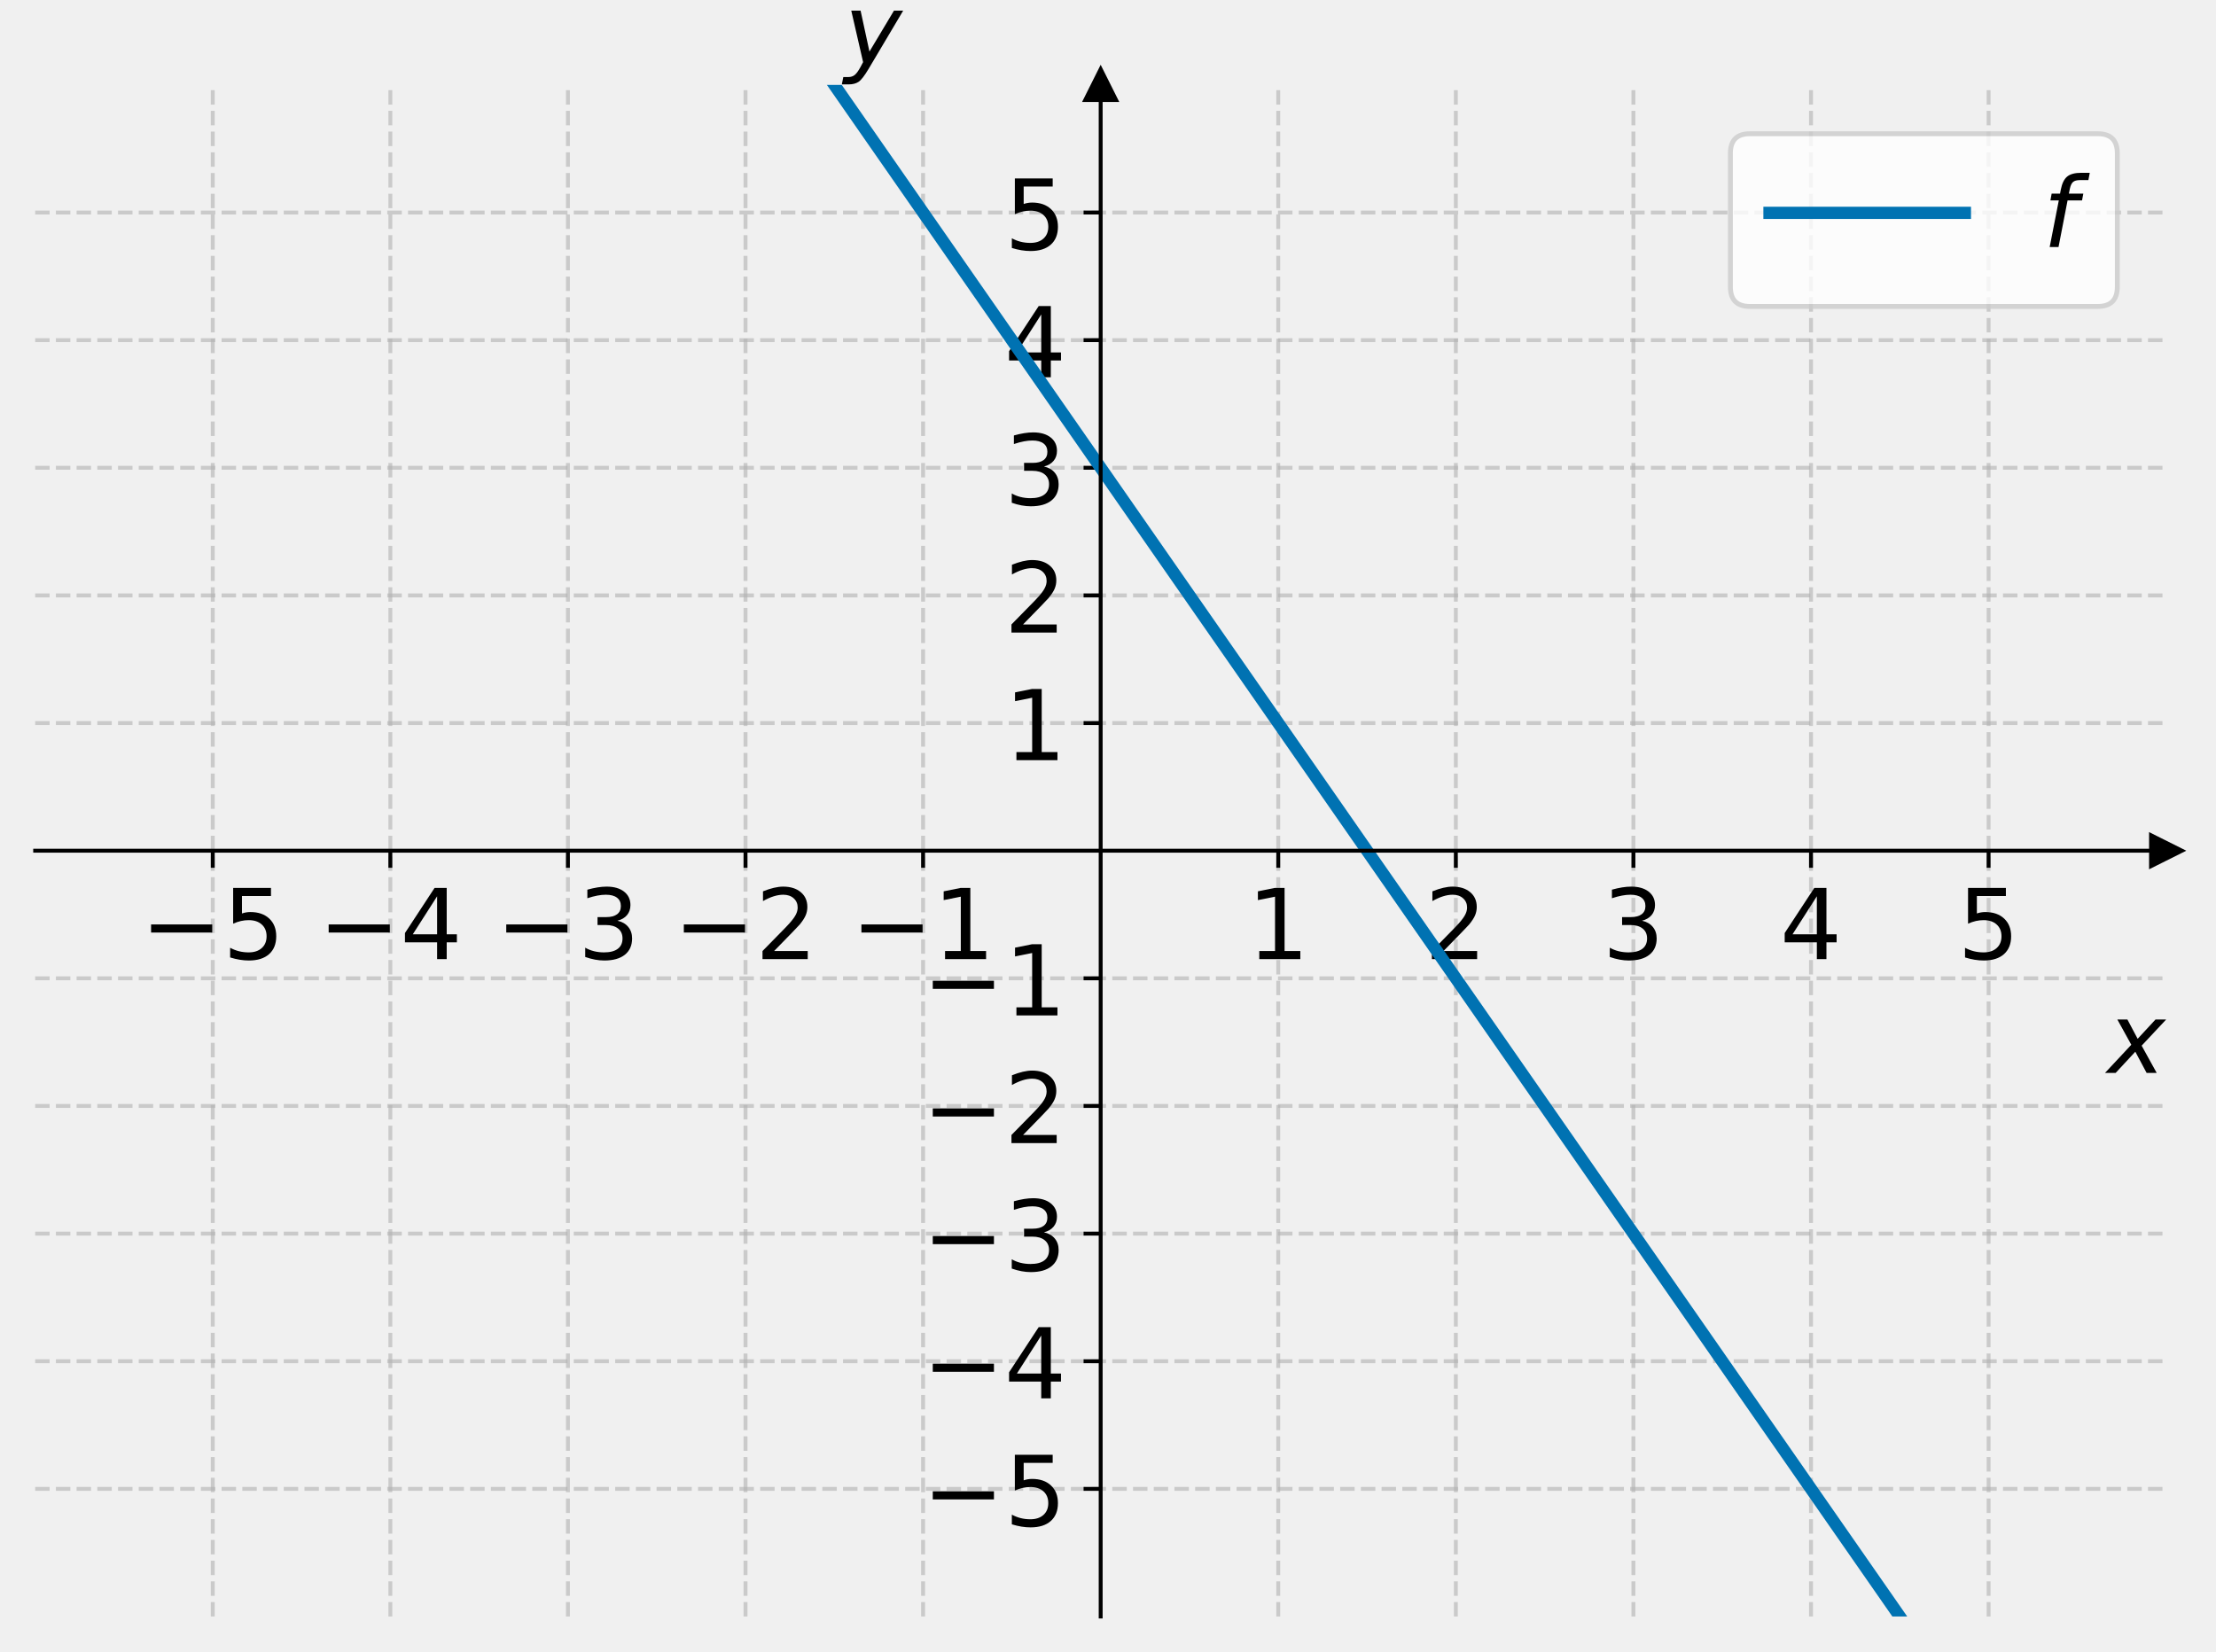
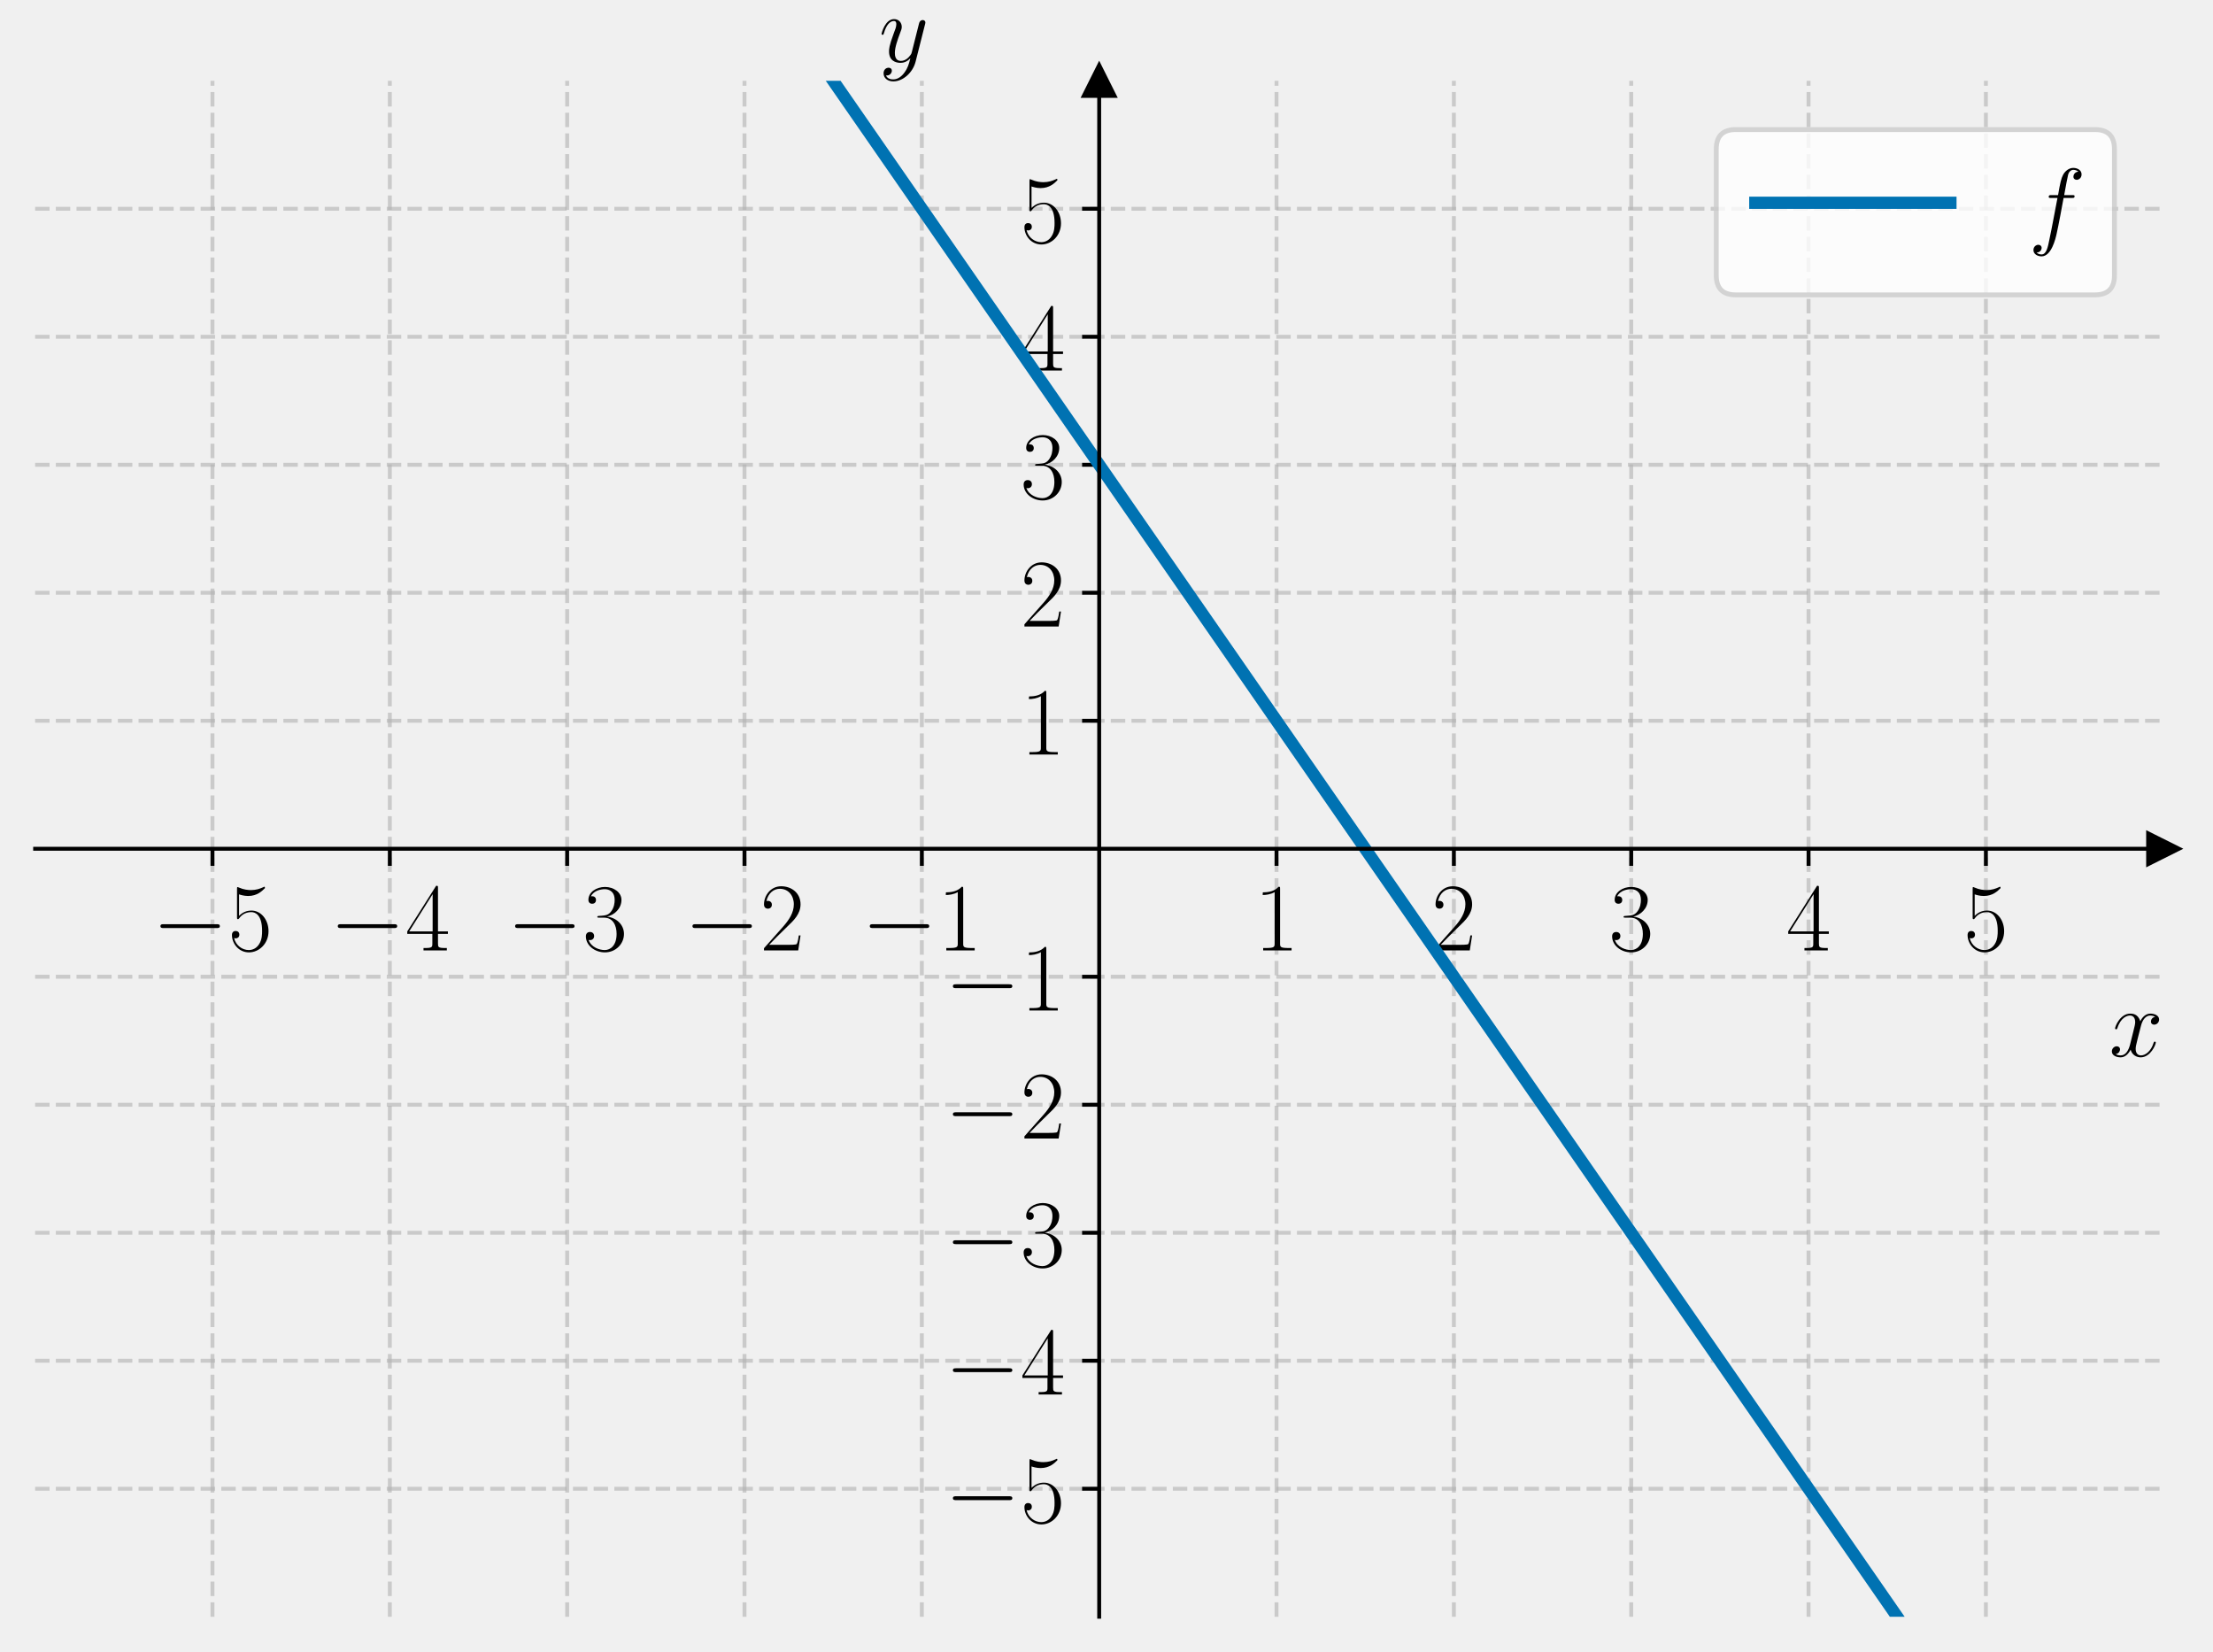
- <svg xmlns="http://www.w3.org/2000/svg" xmlns:xlink="http://www.w3.org/1999/xlink" width="453.6pt" height="338.138pt" viewBox="0 0 453.6 338.138" version="1.1">
+ <svg xmlns="http://www.w3.org/2000/svg" xmlns:xlink="http://www.w3.org/1999/xlink" width="453.6pt" height="338.54pt" viewBox="0 0 453.6 338.54" version="1.1">
  <defs>
    <style type="text/css">*{stroke-linejoin: round; stroke-linecap: butt}</style>
  </defs>
  <g id="figure_1">
    <g id="patch_1">
-       <path d="M 0 338.138  L 453.6 338.138  L 453.6 0  L 0 0  L 0 338.138  z " style="fill: none" />
+       <path d="M 0 338.54  L 453.6 338.54  L 453.6 0  L 0 0  L 0 338.54  z " style="fill: none" />
    </g>
    <g id="axes_1">
      <g id="patch_2">
-         <path d="M 7.2 330.938  L 443.4 330.938  L 443.4 17.378  L 7.2 17.378  L 7.2 330.938  z " style="fill: none" />
+         <path d="M 7.2 331.34  L 443.4 331.34  L 443.4 16.556  L 7.2 16.556  L 7.2 331.34  z " style="fill: none" />
      </g>
      <g id="matplotlib.axis_1">
        <g id="xtick_1">
          <g id="line2d_1">
-             <path d="M 43.55 330.938  L 43.55 17.378  " clip-path="url(#pec1299e0f6)" style="fill: none; stroke-dasharray: 2.96,1.28; stroke-dashoffset: 0; stroke: #b0b0b0; stroke-opacity: 0.6; stroke-width: 0.8" />
+             <path d="M 43.55 331.34  L 43.55 16.556  " clip-path="url(#p685aed6902)" style="fill: none; stroke-dasharray: 2.96,1.28; stroke-dashoffset: 0; stroke: #b0b0b0; stroke-opacity: 0.6; stroke-width: 0.8" />
          </g>
          <g id="line2d_2">
            <defs>
-               <path id="mf0f62cb482" d="M 0 0  L 0 3.5  " style="stroke: #000000; stroke-width: 0.8" />
+               <path id="m9fdafa6548" d="M 0 0  L 0 3.5  " style="stroke: #000000; stroke-width: 0.8" />
            </defs>
            <g>
-               <use xlink:href="#mf0f62cb482" x="43.55" y="174.158" style="stroke: #000000; stroke-width: 0.8" />
+               <use xlink:href="#m9fdafa6548" x="43.55" y="173.948" style="stroke: #000000; stroke-width: 0.8" />
            </g>
          </g>
          <g id="text_1">
-             <g transform="translate(28.80781 196.355) scale(0.2 -0.2)">
+             <g transform="translate(31.23221 194.7852) scale(0.2 -0.2)">
              <defs>
-                 <path id="DejaVuSans-2212" d="M 678 2272  L 4684 2272  L 4684 1741  L 678 1741  L 678 2272  z " transform="scale(0.015625)" />
-                 <path id="DejaVuSans-35" d="M 691 4666  L 3169 4666  L 3169 4134  L 1269 4134  L 1269 2991  Q 1406 3038 1543 3061  Q 1681 3084 1819 3084  Q 2600 3084 3056 2656  Q 3513 2228 3513 1497  Q 3513 744 3044 326  Q 2575 -91 1722 -91  Q 1428 -91 1123 -41  Q 819 9 494 109  L 494 744  Q 775 591 1075 516  Q 1375 441 1709 441  Q 2250 441 2565 725  Q 2881 1009 2881 1497  Q 2881 1984 2565 2268  Q 2250 2553 1709 2553  Q 1456 2553 1204 2497  Q 953 2441 691 2322  L 691 4666  z " transform="scale(0.015625)" />
+                 <path id="CMSY10-0" d="M 4218 1472  C 4326 1472 4442 1472 4442 1600  C 4442 1728 4326 1728 4218 1728  L 755 1728  C 646 1728 531 1728 531 1600  C 531 1472 646 1472 755 1472  L 4218 1472  z " transform="scale(0.015625)" />
+                 <path id="CMR17-35" d="M 730 3692  C 794 3666 1056 3584 1325 3584  C 1920 3584 2246 3911 2432 4100  C 2432 4157 2432 4192 2394 4192  C 2387 4192 2374 4192 2323 4163  C 2099 4058 1837 3973 1517 3973  C 1325 3973 1037 3999 723 4139  C 653 4171 640 4171 634 4171  C 602 4171 595 4164 595 4037  L 595 2203  C 595 2089 595 2057 659 2057  C 691 2057 704 2070 736 2114  C 941 2401 1222 2522 1542 2522  C 1766 2522 2246 2382 2246 1289  C 2246 1085 2246 715 2054 421  C 1894 159 1645 25 1370 25  C 947 25 518 320 403 814  C 429 807 480 795 506 795  C 589 795 749 840 749 1038  C 749 1210 627 1280 506 1280  C 358 1280 262 1190 262 1011  C 262 454 704 -128 1382 -128  C 2042 -128 2669 440 2669 1264  C 2669 2030 2170 2624 1549 2624  C 1222 2624 947 2503 730 2274  L 730 3692  z " transform="scale(0.015625)" />
              </defs>
-               <use xlink:href="#DejaVuSans-2212" />
-               <use xlink:href="#DejaVuSans-35" x="83.789" />
+               <use xlink:href="#CMSY10-0" transform="scale(0.996264)" />
+               <use xlink:href="#CMR17-35" transform="translate(77.48747 0) scale(0.996264)" />
            </g>
          </g>
        </g>
        <g id="xtick_2">
          <g id="line2d_3">
-             <path d="M 79.9 330.938  L 79.9 17.378  " clip-path="url(#pec1299e0f6)" style="fill: none; stroke-dasharray: 2.96,1.28; stroke-dashoffset: 0; stroke: #b0b0b0; stroke-opacity: 0.6; stroke-width: 0.8" />
+             <path d="M 79.9 331.34  L 79.9 16.556  " clip-path="url(#p685aed6902)" style="fill: none; stroke-dasharray: 2.96,1.28; stroke-dashoffset: 0; stroke: #b0b0b0; stroke-opacity: 0.6; stroke-width: 0.8" />
          </g>
          <g id="line2d_4">
            <g>
-               <use xlink:href="#mf0f62cb482" x="79.9" y="174.158" style="stroke: #000000; stroke-width: 0.8" />
+               <use xlink:href="#m9fdafa6548" x="79.9" y="173.948" style="stroke: #000000; stroke-width: 0.8" />
            </g>
          </g>
          <g id="text_2">
-             <g transform="translate(65.15781 196.355) scale(0.2 -0.2)">
+             <g transform="translate(67.58221 194.7852) scale(0.2 -0.2)">
              <defs>
-                 <path id="DejaVuSans-34" d="M 2419 4116  L 825 1625  L 2419 1625  L 2419 4116  z M 2253 4666  L 3047 4666  L 3047 1625  L 3713 1625  L 3713 1100  L 3047 1100  L 3047 0  L 2419 0  L 2419 1100  L 313 1100  L 313 1709  L 2253 4666  z " transform="scale(0.015625)" />
+                 <path id="CMR17-34" d="M 2150 4122  C 2150 4256 2144 4256 2029 4256  L 128 1254  L 128 1088  L 1779 1088  L 1779 457  C 1779 224 1766 160 1318 160  L 1197 160  L 1197 0  C 1402 0 1747 0 1965 0  C 2182 0 2528 0 2733 0  L 2733 160  L 2611 160  C 2163 160 2150 224 2150 457  L 2150 1088  L 2803 1088  L 2803 1254  L 2150 1254  L 2150 4122  z M 1798 3703  L 1798 1254  L 256 1254  L 1798 3703  z " transform="scale(0.015625)" />
              </defs>
-               <use xlink:href="#DejaVuSans-2212" />
-               <use xlink:href="#DejaVuSans-34" x="83.789" />
+               <use xlink:href="#CMSY10-0" transform="scale(0.996264)" />
+               <use xlink:href="#CMR17-34" transform="translate(77.48747 0) scale(0.996264)" />
            </g>
          </g>
        </g>
        <g id="xtick_3">
          <g id="line2d_5">
-             <path d="M 116.25 330.938  L 116.25 17.378  " clip-path="url(#pec1299e0f6)" style="fill: none; stroke-dasharray: 2.96,1.28; stroke-dashoffset: 0; stroke: #b0b0b0; stroke-opacity: 0.6; stroke-width: 0.8" />
+             <path d="M 116.25 331.34  L 116.25 16.556  " clip-path="url(#p685aed6902)" style="fill: none; stroke-dasharray: 2.96,1.28; stroke-dashoffset: 0; stroke: #b0b0b0; stroke-opacity: 0.6; stroke-width: 0.8" />
          </g>
          <g id="line2d_6">
            <g>
-               <use xlink:href="#mf0f62cb482" x="116.25" y="174.158" style="stroke: #000000; stroke-width: 0.8" />
+               <use xlink:href="#m9fdafa6548" x="116.25" y="173.948" style="stroke: #000000; stroke-width: 0.8" />
            </g>
          </g>
          <g id="text_3">
-             <g transform="translate(101.5078 196.355) scale(0.2 -0.2)">
+             <g transform="translate(103.9322 194.7852) scale(0.2 -0.2)">
              <defs>
-                 <path id="DejaVuSans-33" d="M 2597 2516  Q 3050 2419 3304 2112  Q 3559 1806 3559 1356  Q 3559 666 3084 287  Q 2609 -91 1734 -91  Q 1441 -91 1130 -33  Q 819 25 488 141  L 488 750  Q 750 597 1062 519  Q 1375 441 1716 441  Q 2309 441 2620 675  Q 2931 909 2931 1356  Q 2931 1769 2642 2001  Q 2353 2234 1838 2234  L 1294 2234  L 1294 2753  L 1863 2753  Q 2328 2753 2575 2939  Q 2822 3125 2822 3475  Q 2822 3834 2567 4026  Q 2313 4219 1838 4219  Q 1578 4219 1281 4162  Q 984 4106 628 3988  L 628 4550  Q 988 4650 1302 4700  Q 1616 4750 1894 4750  Q 2613 4750 3031 4423  Q 3450 4097 3450 3541  Q 3450 3153 3228 2886  Q 3006 2619 2597 2516  z " transform="scale(0.015625)" />
+                 <path id="CMR17-33" d="M 1414 2157  C 1984 2157 2234 1662 2234 1090  C 2234 320 1824 25 1453 25  C 1114 25 563 194 390 693  C 422 680 454 680 486 680  C 640 680 755 782 755 948  C 755 1133 614 1216 486 1216  C 378 1216 211 1165 211 926  C 211 335 787 -128 1466 -128  C 2176 -128 2720 430 2720 1085  C 2720 1707 2208 2157 1600 2227  C 2086 2328 2554 2756 2554 3329  C 2554 3820 2048 4179 1472 4179  C 890 4179 378 3829 378 3329  C 378 3110 544 3072 627 3072  C 762 3072 877 3155 877 3321  C 877 3486 762 3569 627 3569  C 602 3569 570 3569 544 3557  C 730 3959 1235 4032 1459 4032  C 1683 4032 2106 3925 2106 3320  C 2106 3143 2080 2828 1862 2550  C 1670 2304 1453 2304 1242 2284  C 1210 2284 1062 2269 1037 2269  C 992 2263 966 2257 966 2208  C 966 2163 973 2157 1101 2157  L 1414 2157  z " transform="scale(0.015625)" />
              </defs>
-               <use xlink:href="#DejaVuSans-2212" />
-               <use xlink:href="#DejaVuSans-33" x="83.789" />
+               <use xlink:href="#CMSY10-0" transform="scale(0.996264)" />
+               <use xlink:href="#CMR17-33" transform="translate(77.48747 0) scale(0.996264)" />
            </g>
          </g>
        </g>
        <g id="xtick_4">
          <g id="line2d_7">
-             <path d="M 152.6 330.938  L 152.6 17.378  " clip-path="url(#pec1299e0f6)" style="fill: none; stroke-dasharray: 2.96,1.28; stroke-dashoffset: 0; stroke: #b0b0b0; stroke-opacity: 0.6; stroke-width: 0.8" />
+             <path d="M 152.6 331.34  L 152.6 16.556  " clip-path="url(#p685aed6902)" style="fill: none; stroke-dasharray: 2.96,1.28; stroke-dashoffset: 0; stroke: #b0b0b0; stroke-opacity: 0.6; stroke-width: 0.8" />
          </g>
          <g id="line2d_8">
            <g>
-               <use xlink:href="#mf0f62cb482" x="152.6" y="174.158" style="stroke: #000000; stroke-width: 0.8" />
+               <use xlink:href="#m9fdafa6548" x="152.6" y="173.948" style="stroke: #000000; stroke-width: 0.8" />
            </g>
          </g>
          <g id="text_4">
-             <g transform="translate(137.8578 196.355) scale(0.2 -0.2)">
+             <g transform="translate(140.2822 194.7852) scale(0.2 -0.2)">
              <defs>
-                 <path id="DejaVuSans-32" d="M 1228 531  L 3431 531  L 3431 0  L 469 0  L 469 531  Q 828 903 1448 1529  Q 2069 2156 2228 2338  Q 2531 2678 2651 2914  Q 2772 3150 2772 3378  Q 2772 3750 2511 3984  Q 2250 4219 1831 4219  Q 1534 4219 1204 4116  Q 875 4013 500 3803  L 500 4441  Q 881 4594 1212 4672  Q 1544 4750 1819 4750  Q 2544 4750 2975 4387  Q 3406 4025 3406 3419  Q 3406 3131 3298 2873  Q 3191 2616 2906 2266  Q 2828 2175 2409 1742  Q 1991 1309 1228 531  z " transform="scale(0.015625)" />
+                 <path id="CMR17-32" d="M 2669 989  L 2554 989  C 2490 536 2438 459 2413 420  C 2381 369 1920 369 1830 369  L 602 369  C 832 619 1280 1072 1824 1597  C 2214 1967 2669 2402 2669 3035  C 2669 3790 2067 4224 1395 4224  C 691 4224 262 3604 262 3030  C 262 2780 448 2748 525 2748  C 589 2748 781 2787 781 3010  C 781 3207 614 3264 525 3264  C 486 3264 448 3258 422 3245  C 544 3790 915 4058 1306 4058  C 1862 4058 2227 3617 2227 3035  C 2227 2479 1901 2000 1536 1584  L 262 146  L 262 0  L 2515 0  L 2669 989  z " transform="scale(0.015625)" />
              </defs>
-               <use xlink:href="#DejaVuSans-2212" />
-               <use xlink:href="#DejaVuSans-32" x="83.789" />
+               <use xlink:href="#CMSY10-0" transform="scale(0.996264)" />
+               <use xlink:href="#CMR17-32" transform="translate(77.48747 0) scale(0.996264)" />
            </g>
          </g>
        </g>
        <g id="xtick_5">
          <g id="line2d_9">
-             <path d="M 188.95 330.938  L 188.95 17.378  " clip-path="url(#pec1299e0f6)" style="fill: none; stroke-dasharray: 2.96,1.28; stroke-dashoffset: 0; stroke: #b0b0b0; stroke-opacity: 0.6; stroke-width: 0.8" />
+             <path d="M 188.95 331.34  L 188.95 16.556  " clip-path="url(#p685aed6902)" style="fill: none; stroke-dasharray: 2.96,1.28; stroke-dashoffset: 0; stroke: #b0b0b0; stroke-opacity: 0.6; stroke-width: 0.8" />
          </g>
          <g id="line2d_10">
            <g>
-               <use xlink:href="#mf0f62cb482" x="188.95" y="174.158" style="stroke: #000000; stroke-width: 0.8" />
+               <use xlink:href="#m9fdafa6548" x="188.95" y="173.948" style="stroke: #000000; stroke-width: 0.8" />
            </g>
          </g>
          <g id="text_5">
-             <g transform="translate(174.2078 196.355) scale(0.2 -0.2)">
+             <g transform="translate(176.6322 194.7852) scale(0.2 -0.2)">
              <defs>
-                 <path id="DejaVuSans-31" d="M 794 531  L 1825 531  L 1825 4091  L 703 3866  L 703 4441  L 1819 4666  L 2450 4666  L 2450 531  L 3481 531  L 3481 0  L 794 0  L 794 531  z " transform="scale(0.015625)" />
+                 <path id="CMR17-31" d="M 1702 4058  C 1702 4192 1696 4192 1606 4192  C 1357 3916 979 3827 621 3827  C 602 3827 570 3827 563 3808  C 557 3795 557 3782 557 3648  C 755 3648 1088 3686 1344 3839  L 1344 461  C 1344 236 1331 160 781 160  L 589 160  L 589 0  C 896 0 1216 0 1523 0  C 1830 0 2150 0 2458 0  L 2458 160  L 2266 160  C 1715 160 1702 230 1702 458  L 1702 4058  z " transform="scale(0.015625)" />
              </defs>
-               <use xlink:href="#DejaVuSans-2212" />
-               <use xlink:href="#DejaVuSans-31" x="83.789" />
+               <use xlink:href="#CMSY10-0" transform="scale(0.996264)" />
+               <use xlink:href="#CMR17-31" transform="translate(77.48747 0) scale(0.996264)" />
            </g>
          </g>
        </g>
        <g id="xtick_6">
          <g id="line2d_11">
-             <path d="M 261.65 330.938  L 261.65 17.378  " clip-path="url(#pec1299e0f6)" style="fill: none; stroke-dasharray: 2.96,1.28; stroke-dashoffset: 0; stroke: #b0b0b0; stroke-opacity: 0.6; stroke-width: 0.8" />
+             <path d="M 261.65 331.34  L 261.65 16.556  " clip-path="url(#p685aed6902)" style="fill: none; stroke-dasharray: 2.96,1.28; stroke-dashoffset: 0; stroke: #b0b0b0; stroke-opacity: 0.6; stroke-width: 0.8" />
          </g>
          <g id="line2d_12">
            <g>
-               <use xlink:href="#mf0f62cb482" x="261.65" y="174.158" style="stroke: #000000; stroke-width: 0.8" />
+               <use xlink:href="#m9fdafa6548" x="261.65" y="173.948" style="stroke: #000000; stroke-width: 0.8" />
            </g>
          </g>
          <g id="text_6">
-             <g transform="translate(255.2875 196.355) scale(0.2 -0.2)">
-               <use xlink:href="#DejaVuSans-31" />
+             <g transform="translate(257.081 194.7852) scale(0.2 -0.2)">
+               <use xlink:href="#CMR17-31" transform="scale(0.996264)" />
            </g>
          </g>
        </g>
        <g id="xtick_7">
          <g id="line2d_13">
-             <path d="M 298 330.938  L 298 17.378  " clip-path="url(#pec1299e0f6)" style="fill: none; stroke-dasharray: 2.96,1.28; stroke-dashoffset: 0; stroke: #b0b0b0; stroke-opacity: 0.6; stroke-width: 0.8" />
+             <path d="M 298 331.34  L 298 16.556  " clip-path="url(#p685aed6902)" style="fill: none; stroke-dasharray: 2.96,1.28; stroke-dashoffset: 0; stroke: #b0b0b0; stroke-opacity: 0.6; stroke-width: 0.8" />
          </g>
          <g id="line2d_14">
            <g>
-               <use xlink:href="#mf0f62cb482" x="298" y="174.158" style="stroke: #000000; stroke-width: 0.8" />
+               <use xlink:href="#m9fdafa6548" x="298" y="173.948" style="stroke: #000000; stroke-width: 0.8" />
            </g>
          </g>
          <g id="text_7">
-             <g transform="translate(291.6375 196.355) scale(0.2 -0.2)">
-               <use xlink:href="#DejaVuSans-32" />
+             <g transform="translate(293.431 194.7852) scale(0.2 -0.2)">
+               <use xlink:href="#CMR17-32" transform="scale(0.996264)" />
            </g>
          </g>
        </g>
        <g id="xtick_8">
          <g id="line2d_15">
-             <path d="M 334.35 330.938  L 334.35 17.378  " clip-path="url(#pec1299e0f6)" style="fill: none; stroke-dasharray: 2.96,1.28; stroke-dashoffset: 0; stroke: #b0b0b0; stroke-opacity: 0.6; stroke-width: 0.8" />
+             <path d="M 334.35 331.34  L 334.35 16.556  " clip-path="url(#p685aed6902)" style="fill: none; stroke-dasharray: 2.96,1.28; stroke-dashoffset: 0; stroke: #b0b0b0; stroke-opacity: 0.6; stroke-width: 0.8" />
          </g>
          <g id="line2d_16">
            <g>
-               <use xlink:href="#mf0f62cb482" x="334.35" y="174.158" style="stroke: #000000; stroke-width: 0.8" />
+               <use xlink:href="#m9fdafa6548" x="334.35" y="173.948" style="stroke: #000000; stroke-width: 0.8" />
            </g>
          </g>
          <g id="text_8">
-             <g transform="translate(327.9875 196.355) scale(0.2 -0.2)">
-               <use xlink:href="#DejaVuSans-33" />
+             <g transform="translate(329.781 194.7852) scale(0.2 -0.2)">
+               <use xlink:href="#CMR17-33" transform="scale(0.996264)" />
            </g>
          </g>
        </g>
        <g id="xtick_9">
          <g id="line2d_17">
-             <path d="M 370.7 330.938  L 370.7 17.378  " clip-path="url(#pec1299e0f6)" style="fill: none; stroke-dasharray: 2.96,1.28; stroke-dashoffset: 0; stroke: #b0b0b0; stroke-opacity: 0.6; stroke-width: 0.8" />
+             <path d="M 370.7 331.34  L 370.7 16.556  " clip-path="url(#p685aed6902)" style="fill: none; stroke-dasharray: 2.96,1.28; stroke-dashoffset: 0; stroke: #b0b0b0; stroke-opacity: 0.6; stroke-width: 0.8" />
          </g>
          <g id="line2d_18">
            <g>
-               <use xlink:href="#mf0f62cb482" x="370.7" y="174.158" style="stroke: #000000; stroke-width: 0.8" />
+               <use xlink:href="#m9fdafa6548" x="370.7" y="173.948" style="stroke: #000000; stroke-width: 0.8" />
            </g>
          </g>
          <g id="text_9">
-             <g transform="translate(364.3375 196.355) scale(0.2 -0.2)">
-               <use xlink:href="#DejaVuSans-34" />
+             <g transform="translate(366.131 194.7852) scale(0.2 -0.2)">
+               <use xlink:href="#CMR17-34" transform="scale(0.996264)" />
            </g>
          </g>
        </g>
        <g id="xtick_10">
          <g id="line2d_19">
-             <path d="M 407.05 330.938  L 407.05 17.378  " clip-path="url(#pec1299e0f6)" style="fill: none; stroke-dasharray: 2.96,1.28; stroke-dashoffset: 0; stroke: #b0b0b0; stroke-opacity: 0.6; stroke-width: 0.8" />
+             <path d="M 407.05 331.34  L 407.05 16.556  " clip-path="url(#p685aed6902)" style="fill: none; stroke-dasharray: 2.96,1.28; stroke-dashoffset: 0; stroke: #b0b0b0; stroke-opacity: 0.6; stroke-width: 0.8" />
          </g>
          <g id="line2d_20">
            <g>
-               <use xlink:href="#mf0f62cb482" x="407.05" y="174.158" style="stroke: #000000; stroke-width: 0.8" />
+               <use xlink:href="#m9fdafa6548" x="407.05" y="173.948" style="stroke: #000000; stroke-width: 0.8" />
            </g>
          </g>
          <g id="text_10">
-             <g transform="translate(400.6875 196.355) scale(0.2 -0.2)">
-               <use xlink:href="#DejaVuSans-35" />
+             <g transform="translate(402.481 194.7852) scale(0.2 -0.2)">
+               <use xlink:href="#CMR17-35" transform="scale(0.996264)" />
            </g>
          </g>
        </g>
        <g id="text_11">
-           <g transform="translate(431.4 219.7113) scale(0.2 -0.2)">
+           <g transform="translate(432.3132 216.4978) scale(0.2 -0.2)">
            <defs>
-               <path id="DejaVuSans-Oblique-78" d="M 3841 3500  L 2234 1784  L 3219 0  L 2559 0  L 1819 1388  L 531 0  L -166 0  L 1556 1844  L 641 3500  L 1300 3500  L 1972 2234  L 3144 3500  L 3841 3500  z " transform="scale(0.015625)" />
+               <path id="CMMI12-78" d="M 3034 2606  C 2829 2567 2752 2414 2752 2293  C 2752 2139 2874 2088 2963 2088  C 3155 2088 3290 2254 3290 2427  C 3290 2695 2982 2816 2714 2816  C 2323 2816 2106 2433 2048 2312  C 1901 2816 1504 2816 1389 2816  C 736 2816 390 1980 390 1839  C 390 1814 416 1782 461 1782  C 512 1782 525 1820 538 1846  C 755 2555 1184 2689 1370 2689  C 1658 2689 1715 2420 1715 2267  C 1715 2127 1677 1980 1600 1673  L 1382 798  C 1286 415 1101 64 762 64  C 730 64 570 64 435 147  C 666 192 717 383 717 460  C 717 588 621 664 499 664  C 346 664 179 530 179 326  C 179 57 480 -64 755 -64  C 1062 -64 1280 179 1414 441  C 1517 64 1837 -64 2074 -64  C 2726 -64 3072 773 3072 913  C 3072 945 3046 971 3008 971  C 2950 971 2944 939 2925 888  C 2752 326 2381 64 2093 64  C 1869 64 1747 230 1747 492  C 1747 632 1773 734 1875 1156  L 2099 2024  C 2195 2408 2413 2689 2707 2689  C 2720 2689 2899 2689 3034 2606  z " transform="scale(0.015625)" />
            </defs>
-             <use xlink:href="#DejaVuSans-Oblique-78" transform="translate(0 0.3125)" />
+             <use xlink:href="#CMMI12-78" transform="scale(0.996264)" />
          </g>
        </g>
      </g>
      <g id="matplotlib.axis_2">
        <g id="ytick_1">
          <g id="line2d_21">
-             <path d="M 7.2 304.808  L 443.4 304.808  " clip-path="url(#pec1299e0f6)" style="fill: none; stroke-dasharray: 2.96,1.28; stroke-dashoffset: 0; stroke: #b0b0b0; stroke-opacity: 0.6; stroke-width: 0.8" />
+             <path d="M 7.2 305.108  L 443.4 305.108  " clip-path="url(#p685aed6902)" style="fill: none; stroke-dasharray: 2.96,1.28; stroke-dashoffset: 0; stroke: #b0b0b0; stroke-opacity: 0.6; stroke-width: 0.8" />
          </g>
          <g id="line2d_22">
            <defs>
-               <path id="m1004297934" d="M 0 0  L -3.5 0  " style="stroke: #000000; stroke-width: 0.8" />
+               <path id="m4003b9742a" d="M 0 0  L -3.5 0  " style="stroke: #000000; stroke-width: 0.8" />
            </defs>
            <g>
-               <use xlink:href="#m1004297934" x="225.3" y="304.808" style="stroke: #000000; stroke-width: 0.8" />
+               <use xlink:href="#m4003b9742a" x="225.3" y="305.108" style="stroke: #000000; stroke-width: 0.8" />
            </g>
          </g>
          <g id="text_12">
-             <g transform="translate(188.8156 312.4066) scale(0.2 -0.2)">
-               <use xlink:href="#DejaVuSans-2212" />
-               <use xlink:href="#DejaVuSans-35" x="83.789" />
+             <g transform="translate(193.6644 312.0265) scale(0.2 -0.2)">
+               <use xlink:href="#CMSY10-0" transform="scale(0.996264)" />
+               <use xlink:href="#CMR17-35" transform="translate(77.48747 0) scale(0.996264)" />
            </g>
          </g>
        </g>
        <g id="ytick_2">
          <g id="line2d_23">
-             <path d="M 7.2 278.678  L 443.4 278.678  " clip-path="url(#pec1299e0f6)" style="fill: none; stroke-dasharray: 2.96,1.28; stroke-dashoffset: 0; stroke: #b0b0b0; stroke-opacity: 0.6; stroke-width: 0.8" />
+             <path d="M 7.2 278.876  L 443.4 278.876  " clip-path="url(#p685aed6902)" style="fill: none; stroke-dasharray: 2.96,1.28; stroke-dashoffset: 0; stroke: #b0b0b0; stroke-opacity: 0.6; stroke-width: 0.8" />
          </g>
          <g id="line2d_24">
            <g>
-               <use xlink:href="#m1004297934" x="225.3" y="278.678" style="stroke: #000000; stroke-width: 0.8" />
+               <use xlink:href="#m4003b9742a" x="225.3" y="278.876" style="stroke: #000000; stroke-width: 0.8" />
            </g>
          </g>
          <g id="text_13">
-             <g transform="translate(188.8156 286.2766) scale(0.2 -0.2)">
-               <use xlink:href="#DejaVuSans-2212" />
-               <use xlink:href="#DejaVuSans-34" x="83.789" />
+             <g transform="translate(193.6644 285.7946) scale(0.2 -0.2)">
+               <use xlink:href="#CMSY10-0" transform="scale(0.996264)" />
+               <use xlink:href="#CMR17-34" transform="translate(77.48747 0) scale(0.996264)" />
            </g>
          </g>
        </g>
        <g id="ytick_3">
          <g id="line2d_25">
-             <path d="M 7.2 252.548  L 443.4 252.548  " clip-path="url(#pec1299e0f6)" style="fill: none; stroke-dasharray: 2.96,1.28; stroke-dashoffset: 0; stroke: #b0b0b0; stroke-opacity: 0.6; stroke-width: 0.8" />
+             <path d="M 7.2 252.644  L 443.4 252.644  " clip-path="url(#p685aed6902)" style="fill: none; stroke-dasharray: 2.96,1.28; stroke-dashoffset: 0; stroke: #b0b0b0; stroke-opacity: 0.6; stroke-width: 0.8" />
          </g>
          <g id="line2d_26">
            <g>
-               <use xlink:href="#m1004297934" x="225.3" y="252.548" style="stroke: #000000; stroke-width: 0.8" />
+               <use xlink:href="#m4003b9742a" x="225.3" y="252.644" style="stroke: #000000; stroke-width: 0.8" />
            </g>
          </g>
          <g id="text_14">
-             <g transform="translate(188.8156 260.1466) scale(0.2 -0.2)">
-               <use xlink:href="#DejaVuSans-2212" />
-               <use xlink:href="#DejaVuSans-33" x="83.789" />
+             <g transform="translate(193.6644 259.5626) scale(0.2 -0.2)">
+               <use xlink:href="#CMSY10-0" transform="scale(0.996264)" />
+               <use xlink:href="#CMR17-33" transform="translate(77.48747 0) scale(0.996264)" />
            </g>
          </g>
        </g>
        <g id="ytick_4">
          <g id="line2d_27">
-             <path d="M 7.2 226.418  L 443.4 226.418  " clip-path="url(#pec1299e0f6)" style="fill: none; stroke-dasharray: 2.96,1.28; stroke-dashoffset: 0; stroke: #b0b0b0; stroke-opacity: 0.6; stroke-width: 0.8" />
+             <path d="M 7.2 226.412  L 443.4 226.412  " clip-path="url(#p685aed6902)" style="fill: none; stroke-dasharray: 2.96,1.28; stroke-dashoffset: 0; stroke: #b0b0b0; stroke-opacity: 0.6; stroke-width: 0.8" />
          </g>
          <g id="line2d_28">
            <g>
-               <use xlink:href="#m1004297934" x="225.3" y="226.418" style="stroke: #000000; stroke-width: 0.8" />
+               <use xlink:href="#m4003b9742a" x="225.3" y="226.412" style="stroke: #000000; stroke-width: 0.8" />
            </g>
          </g>
          <g id="text_15">
-             <g transform="translate(188.8156 234.0166) scale(0.2 -0.2)">
-               <use xlink:href="#DejaVuSans-2212" />
-               <use xlink:href="#DejaVuSans-32" x="83.789" />
+             <g transform="translate(193.6644 233.3306) scale(0.2 -0.2)">
+               <use xlink:href="#CMSY10-0" transform="scale(0.996264)" />
+               <use xlink:href="#CMR17-32" transform="translate(77.48747 0) scale(0.996264)" />
            </g>
          </g>
        </g>
        <g id="ytick_5">
          <g id="line2d_29">
-             <path d="M 7.2 200.288  L 443.4 200.288  " clip-path="url(#pec1299e0f6)" style="fill: none; stroke-dasharray: 2.96,1.28; stroke-dashoffset: 0; stroke: #b0b0b0; stroke-opacity: 0.6; stroke-width: 0.8" />
+             <path d="M 7.2 200.18  L 443.4 200.18  " clip-path="url(#p685aed6902)" style="fill: none; stroke-dasharray: 2.96,1.28; stroke-dashoffset: 0; stroke: #b0b0b0; stroke-opacity: 0.6; stroke-width: 0.8" />
          </g>
          <g id="line2d_30">
            <g>
-               <use xlink:href="#m1004297934" x="225.3" y="200.288" style="stroke: #000000; stroke-width: 0.8" />
+               <use xlink:href="#m4003b9742a" x="225.3" y="200.18" style="stroke: #000000; stroke-width: 0.8" />
            </g>
          </g>
          <g id="text_16">
-             <g transform="translate(188.8156 207.8866) scale(0.2 -0.2)">
-               <use xlink:href="#DejaVuSans-2212" />
-               <use xlink:href="#DejaVuSans-31" x="83.789" />
+             <g transform="translate(193.6644 207.0986) scale(0.2 -0.2)">
+               <use xlink:href="#CMSY10-0" transform="scale(0.996264)" />
+               <use xlink:href="#CMR17-31" transform="translate(77.48747 0) scale(0.996264)" />
            </g>
          </g>
        </g>
        <g id="ytick_6">
          <g id="line2d_31">
-             <path d="M 7.2 148.028  L 443.4 148.028  " clip-path="url(#pec1299e0f6)" style="fill: none; stroke-dasharray: 2.96,1.28; stroke-dashoffset: 0; stroke: #b0b0b0; stroke-opacity: 0.6; stroke-width: 0.8" />
+             <path d="M 7.2 147.716  L 443.4 147.716  " clip-path="url(#p685aed6902)" style="fill: none; stroke-dasharray: 2.96,1.28; stroke-dashoffset: 0; stroke: #b0b0b0; stroke-opacity: 0.6; stroke-width: 0.8" />
          </g>
          <g id="line2d_32">
            <g>
-               <use xlink:href="#m1004297934" x="225.3" y="148.028" style="stroke: #000000; stroke-width: 0.8" />
+               <use xlink:href="#m4003b9742a" x="225.3" y="147.716" style="stroke: #000000; stroke-width: 0.8" />
            </g>
          </g>
          <g id="text_17">
-             <g transform="translate(205.575 155.6266) scale(0.2 -0.2)">
-               <use xlink:href="#DejaVuSans-31" />
+             <g transform="translate(209.1619 154.6347) scale(0.2 -0.2)">
+               <use xlink:href="#CMR17-31" transform="scale(0.996264)" />
            </g>
          </g>
        </g>
        <g id="ytick_7">
          <g id="line2d_33">
-             <path d="M 7.2 121.898  L 443.4 121.898  " clip-path="url(#pec1299e0f6)" style="fill: none; stroke-dasharray: 2.96,1.28; stroke-dashoffset: 0; stroke: #b0b0b0; stroke-opacity: 0.6; stroke-width: 0.8" />
+             <path d="M 7.2 121.484  L 443.4 121.484  " clip-path="url(#p685aed6902)" style="fill: none; stroke-dasharray: 2.96,1.28; stroke-dashoffset: 0; stroke: #b0b0b0; stroke-opacity: 0.6; stroke-width: 0.8" />
          </g>
          <g id="line2d_34">
            <g>
-               <use xlink:href="#m1004297934" x="225.3" y="121.898" style="stroke: #000000; stroke-width: 0.8" />
+               <use xlink:href="#m4003b9742a" x="225.3" y="121.484" style="stroke: #000000; stroke-width: 0.8" />
            </g>
          </g>
          <g id="text_18">
-             <g transform="translate(205.575 129.4966) scale(0.2 -0.2)">
-               <use xlink:href="#DejaVuSans-32" />
+             <g transform="translate(209.1619 128.4027) scale(0.2 -0.2)">
+               <use xlink:href="#CMR17-32" transform="scale(0.996264)" />
            </g>
          </g>
        </g>
        <g id="ytick_8">
          <g id="line2d_35">
-             <path d="M 7.2 95.768  L 443.4 95.768  " clip-path="url(#pec1299e0f6)" style="fill: none; stroke-dasharray: 2.96,1.28; stroke-dashoffset: 0; stroke: #b0b0b0; stroke-opacity: 0.6; stroke-width: 0.8" />
+             <path d="M 7.2 95.252  L 443.4 95.252  " clip-path="url(#p685aed6902)" style="fill: none; stroke-dasharray: 2.96,1.28; stroke-dashoffset: 0; stroke: #b0b0b0; stroke-opacity: 0.6; stroke-width: 0.8" />
          </g>
          <g id="line2d_36">
            <g>
-               <use xlink:href="#m1004297934" x="225.3" y="95.768" style="stroke: #000000; stroke-width: 0.8" />
+               <use xlink:href="#m4003b9742a" x="225.3" y="95.252" style="stroke: #000000; stroke-width: 0.8" />
            </g>
          </g>
          <g id="text_19">
-             <g transform="translate(205.575 103.3666) scale(0.2 -0.2)">
-               <use xlink:href="#DejaVuSans-33" />
+             <g transform="translate(209.1619 102.1707) scale(0.2 -0.2)">
+               <use xlink:href="#CMR17-33" transform="scale(0.996264)" />
            </g>
          </g>
        </g>
        <g id="ytick_9">
          <g id="line2d_37">
-             <path d="M 7.2 69.638  L 443.4 69.638  " clip-path="url(#pec1299e0f6)" style="fill: none; stroke-dasharray: 2.96,1.28; stroke-dashoffset: 0; stroke: #b0b0b0; stroke-opacity: 0.6; stroke-width: 0.8" />
+             <path d="M 7.2 69.02  L 443.4 69.02  " clip-path="url(#p685aed6902)" style="fill: none; stroke-dasharray: 2.96,1.28; stroke-dashoffset: 0; stroke: #b0b0b0; stroke-opacity: 0.6; stroke-width: 0.8" />
          </g>
          <g id="line2d_38">
            <g>
-               <use xlink:href="#m1004297934" x="225.3" y="69.638" style="stroke: #000000; stroke-width: 0.8" />
+               <use xlink:href="#m4003b9742a" x="225.3" y="69.02" style="stroke: #000000; stroke-width: 0.8" />
            </g>
          </g>
          <g id="text_20">
-             <g transform="translate(205.575 77.23656) scale(0.2 -0.2)">
-               <use xlink:href="#DejaVuSans-34" />
+             <g transform="translate(209.1619 75.93876) scale(0.2 -0.2)">
+               <use xlink:href="#CMR17-34" transform="scale(0.996264)" />
            </g>
          </g>
        </g>
        <g id="ytick_10">
          <g id="line2d_39">
-             <path d="M 7.2 43.508  L 443.4 43.508  " clip-path="url(#pec1299e0f6)" style="fill: none; stroke-dasharray: 2.96,1.28; stroke-dashoffset: 0; stroke: #b0b0b0; stroke-opacity: 0.6; stroke-width: 0.8" />
+             <path d="M 7.2 42.788  L 443.4 42.788  " clip-path="url(#p685aed6902)" style="fill: none; stroke-dasharray: 2.96,1.28; stroke-dashoffset: 0; stroke: #b0b0b0; stroke-opacity: 0.6; stroke-width: 0.8" />
          </g>
          <g id="line2d_40">
            <g>
-               <use xlink:href="#m1004297934" x="225.3" y="43.508" style="stroke: #000000; stroke-width: 0.8" />
+               <use xlink:href="#m4003b9742a" x="225.3" y="42.788" style="stroke: #000000; stroke-width: 0.8" />
            </g>
          </g>
          <g id="text_21">
-             <g transform="translate(205.575 51.10656) scale(0.2 -0.2)">
-               <use xlink:href="#DejaVuSans-35" />
+             <g transform="translate(209.1619 49.70679) scale(0.2 -0.2)">
+               <use xlink:href="#CMR17-35" transform="scale(0.996264)" />
            </g>
          </g>
        </g>
        <g id="text_22">
-           <g transform="translate(172.8156 13.17812) scale(0.2 -0.2)">
+           <g transform="translate(180.1516 12.68068) scale(0.2 -0.2)">
            <defs>
-               <path id="DejaVuSans-Oblique-79" d="M 1588 -325  Q 1188 -997 936 -1164  Q 684 -1331 294 -1331  L -159 -1331  L -63 -850  L 269 -850  Q 509 -850 678 -719  Q 847 -588 1056 -206  L 1234 128  L 459 3500  L 1069 3500  L 1650 819  L 3256 3500  L 3859 3500  L 1588 -325  z " transform="scale(0.015625)" />
+               <path id="CMMI12-79" d="M 1683 -700  C 1510 -939 1261 -1152 947 -1152  C 870 -1152 563 -1152 467 -889  C 486 -895 518 -895 531 -895  C 723 -895 851 -729 851 -582  C 851 -435 730 -384 634 -384  C 531 -384 307 -458 307 -759  C 307 -1071 582 -1286 947 -1286  C 1587 -1286 2234 -700 2413 6  L 3040 2485  C 3046 2517 3059 2556 3059 2594  C 3059 2689 2982 2753 2886 2753  C 2829 2753 2694 2727 2643 2535  L 2170 658  C 2138 543 2138 530 2086 460  C 1958 281 1747 64 1440 64  C 1082 64 1050 415 1050 588  C 1050 952 1222 1443 1395 1903  C 1466 2088 1504 2178 1504 2305  C 1504 2574 1312 2816 998 2816  C 410 2816 173 1890 173 1839  C 173 1814 198 1782 243 1782  C 301 1782 307 1807 333 1897  C 486 2433 730 2689 979 2689  C 1037 2689 1146 2689 1146 2478  C 1146 2312 1075 2127 979 1884  C 666 1047 666 837 666 683  C 666 77 1101 -64 1421 -64  C 1606 -64 1837 -6 2061 230  L 2067 224  C 1971 -147 1907 -392 1683 -700  z " transform="scale(0.015625)" />
            </defs>
-             <use xlink:href="#DejaVuSans-Oblique-79" transform="translate(0 0.3125)" />
+             <use xlink:href="#CMMI12-79" transform="scale(0.996264)" />
          </g>
        </g>
      </g>
      <g id="line2d_41">
        <defs>
-           <path id="m23f13ff746" d="M 3 0  L -3 -3  L -3 3  z " style="stroke: #000000; stroke-linejoin: miter" />
+           <path id="m84a9556a26" d="M 3 0  L -3 -3  L -3 3  z " style="stroke: #000000; stroke-linejoin: miter" />
        </defs>
        <g>
-           <use xlink:href="#m23f13ff746" x="443.4" y="174.158" style="stroke: #000000; stroke-linejoin: miter" />
+           <use xlink:href="#m84a9556a26" x="443.4" y="173.948" style="stroke: #000000; stroke-linejoin: miter" />
        </g>
      </g>
      <g id="line2d_42">
        <defs>
-           <path id="me691dc38a4" d="M 0 -3  L -3 3  L 3 3  z " style="stroke: #000000; stroke-linejoin: miter" />
+           <path id="mec937e2616" d="M 0 -3  L -3 3  L 3 3  z " style="stroke: #000000; stroke-linejoin: miter" />
        </defs>
        <g>
-           <use xlink:href="#me691dc38a4" x="225.3" y="17.378" style="stroke: #000000; stroke-linejoin: miter" />
+           <use xlink:href="#mec937e2616" x="225.3" y="16.556" style="stroke: #000000; stroke-linejoin: miter" />
        </g>
      </g>
      <g id="line2d_43">
-         <path d="M 157.992 -1  L 394.579 339.138  L 394.579 339.138  " clip-path="url(#pec1299e0f6)" style="fill: none; stroke: #0072b2; stroke-width: 2.5; stroke-linecap: square" />
+         <path d="M 158.611 -1  L 394.556 339.54  L 394.556 339.54  " clip-path="url(#p685aed6902)" style="fill: none; stroke: #0072b2; stroke-width: 2.5; stroke-linecap: square" />
      </g>
      <g id="patch_3">
-         <path d="M 225.3 330.938  L 225.3 17.378  " style="fill: none; stroke: #000000; stroke-width: 0.8; stroke-linejoin: miter; stroke-linecap: square" />
+         <path d="M 225.3 331.34  L 225.3 16.556  " style="fill: none; stroke: #000000; stroke-width: 0.8; stroke-linejoin: miter; stroke-linecap: square" />
      </g>
      <g id="patch_4">
-         <path d="M 443.4 330.938  L 443.4 17.378  " style="fill: none" />
+         <path d="M 443.4 331.34  L 443.4 16.556  " style="fill: none" />
      </g>
      <g id="patch_5">
-         <path d="M 7.2 174.158  L 443.4 174.158  " style="fill: none; stroke: #000000; stroke-width: 0.8; stroke-linejoin: miter; stroke-linecap: square" />
+         <path d="M 7.2 173.948  L 443.4 173.948  " style="fill: none; stroke: #000000; stroke-width: 0.8; stroke-linejoin: miter; stroke-linecap: square" />
      </g>
      <g id="patch_6">
-         <path d="M 7.2 17.378  L 443.4 17.378  " style="fill: none" />
+         <path d="M 7.2 16.556  L 443.4 16.556  " style="fill: none" />
      </g>
      <g id="legend_1">
        <g id="patch_7">
-           <path d="M 358.2 62.734  L 429.4 62.734  Q 433.4 62.734 433.4 58.734  L 433.4 31.378  Q 433.4 27.378 429.4 27.378  L 358.2 27.378  Q 354.2 27.378 354.2 31.378  L 354.2 58.734  Q 354.2 62.734 358.2 62.734  z " style="fill: #ffffff; opacity: 0.8; stroke: #cccccc; stroke-linejoin: miter" />
+           <path d="M 355.783 60.432  L 429.4 60.432  Q 433.4 60.432 433.4 56.432  L 433.4 30.556  Q 433.4 26.556 429.4 26.556  L 355.783 26.556  Q 351.783 26.556 351.783 30.556  L 351.783 56.432  Q 351.783 60.432 355.783 60.432  z " style="fill: #ffffff; opacity: 0.8; stroke: #cccccc; stroke-linejoin: miter" />
        </g>
        <g id="line2d_44">
-           <path d="M 362.2 43.575  L 382.2 43.575  L 402.2 43.575  " style="fill: none; stroke: #0072b2; stroke-width: 2.5; stroke-linecap: square" />
+           <path d="M 359.783 41.556  L 379.783 41.556  L 399.783 41.556  " style="fill: none; stroke: #0072b2; stroke-width: 2.5; stroke-linecap: square" />
        </g>
        <g id="text_23">
-           <g transform="translate(418.2 50.575) scale(0.2 -0.2)">
+           <g transform="translate(415.7834 48.55631) scale(0.2 -0.2)">
            <defs>
-               <path id="DejaVuSans-Oblique-66" d="M 3059 4863  L 2969 4384  L 2419 4384  Q 2106 4384 1964 4261  Q 1822 4138 1753 3809  L 1691 3500  L 2638 3500  L 2553 3053  L 1606 3053  L 1013 0  L 434 0  L 1031 3053  L 481 3053  L 563 3500  L 1113 3500  L 1159 3744  Q 1278 4363 1576 4613  Q 1875 4863 2516 4863  L 3059 4863  z " transform="scale(0.015625)" />
+               <path id="CMMI12-66" d="M 2854 2566  C 2982 2566 3034 2566 3034 2688  C 3034 2752 2982 2752 2867 2752  L 2349 2752  C 2470 3429 2560 3897 2611 4107  C 2650 4265 2784 4416 2950 4416  C 3085 4416 3219 4358 3283 4298  C 3034 4272 2957 4082 2957 3969  C 2957 3837 3053 3759 3174 3759  C 3302 3759 3494 3870 3494 4119  C 3494 4393 3226 4544 2944 4544  C 2669 4544 2400 4334 2272 4078  C 2157 3848 2093 3611 1946 2752  L 1517 2752  C 1395 2752 1331 2752 1331 2637  C 1331 2566 1370 2566 1498 2566  L 1907 2566  C 1792 1976 1530 542 1382 -137  C 1274 -689 1178 -1152 858 -1152  C 838 -1152 653 -1152 538 -1031  C 864 -1005 864 -726 864 -720  C 864 -593 768 -517 646 -517  C 518 -517 326 -625 326 -867  C 326 -1140 608 -1280 858 -1280  C 1510 -1280 1779 -118 1850 199  C 1965 688 2278 2376 2310 2566  L 2854 2566  z " transform="scale(0.015625)" />
            </defs>
-             <use xlink:href="#DejaVuSans-Oblique-66" transform="translate(0 0.015625)" />
+             <use xlink:href="#CMMI12-66" transform="scale(0.996264)" />
          </g>
        </g>
      </g>
    </g>
  </g>
  <defs>
-     <clipPath id="pec1299e0f6">
-       <rect x="7.2" y="17.378" width="436.2" height="313.56" />
+     <clipPath id="p685aed6902">
+       <rect x="7.2" y="16.556" width="436.2" height="314.784" />
    </clipPath>
  </defs>
</svg>
